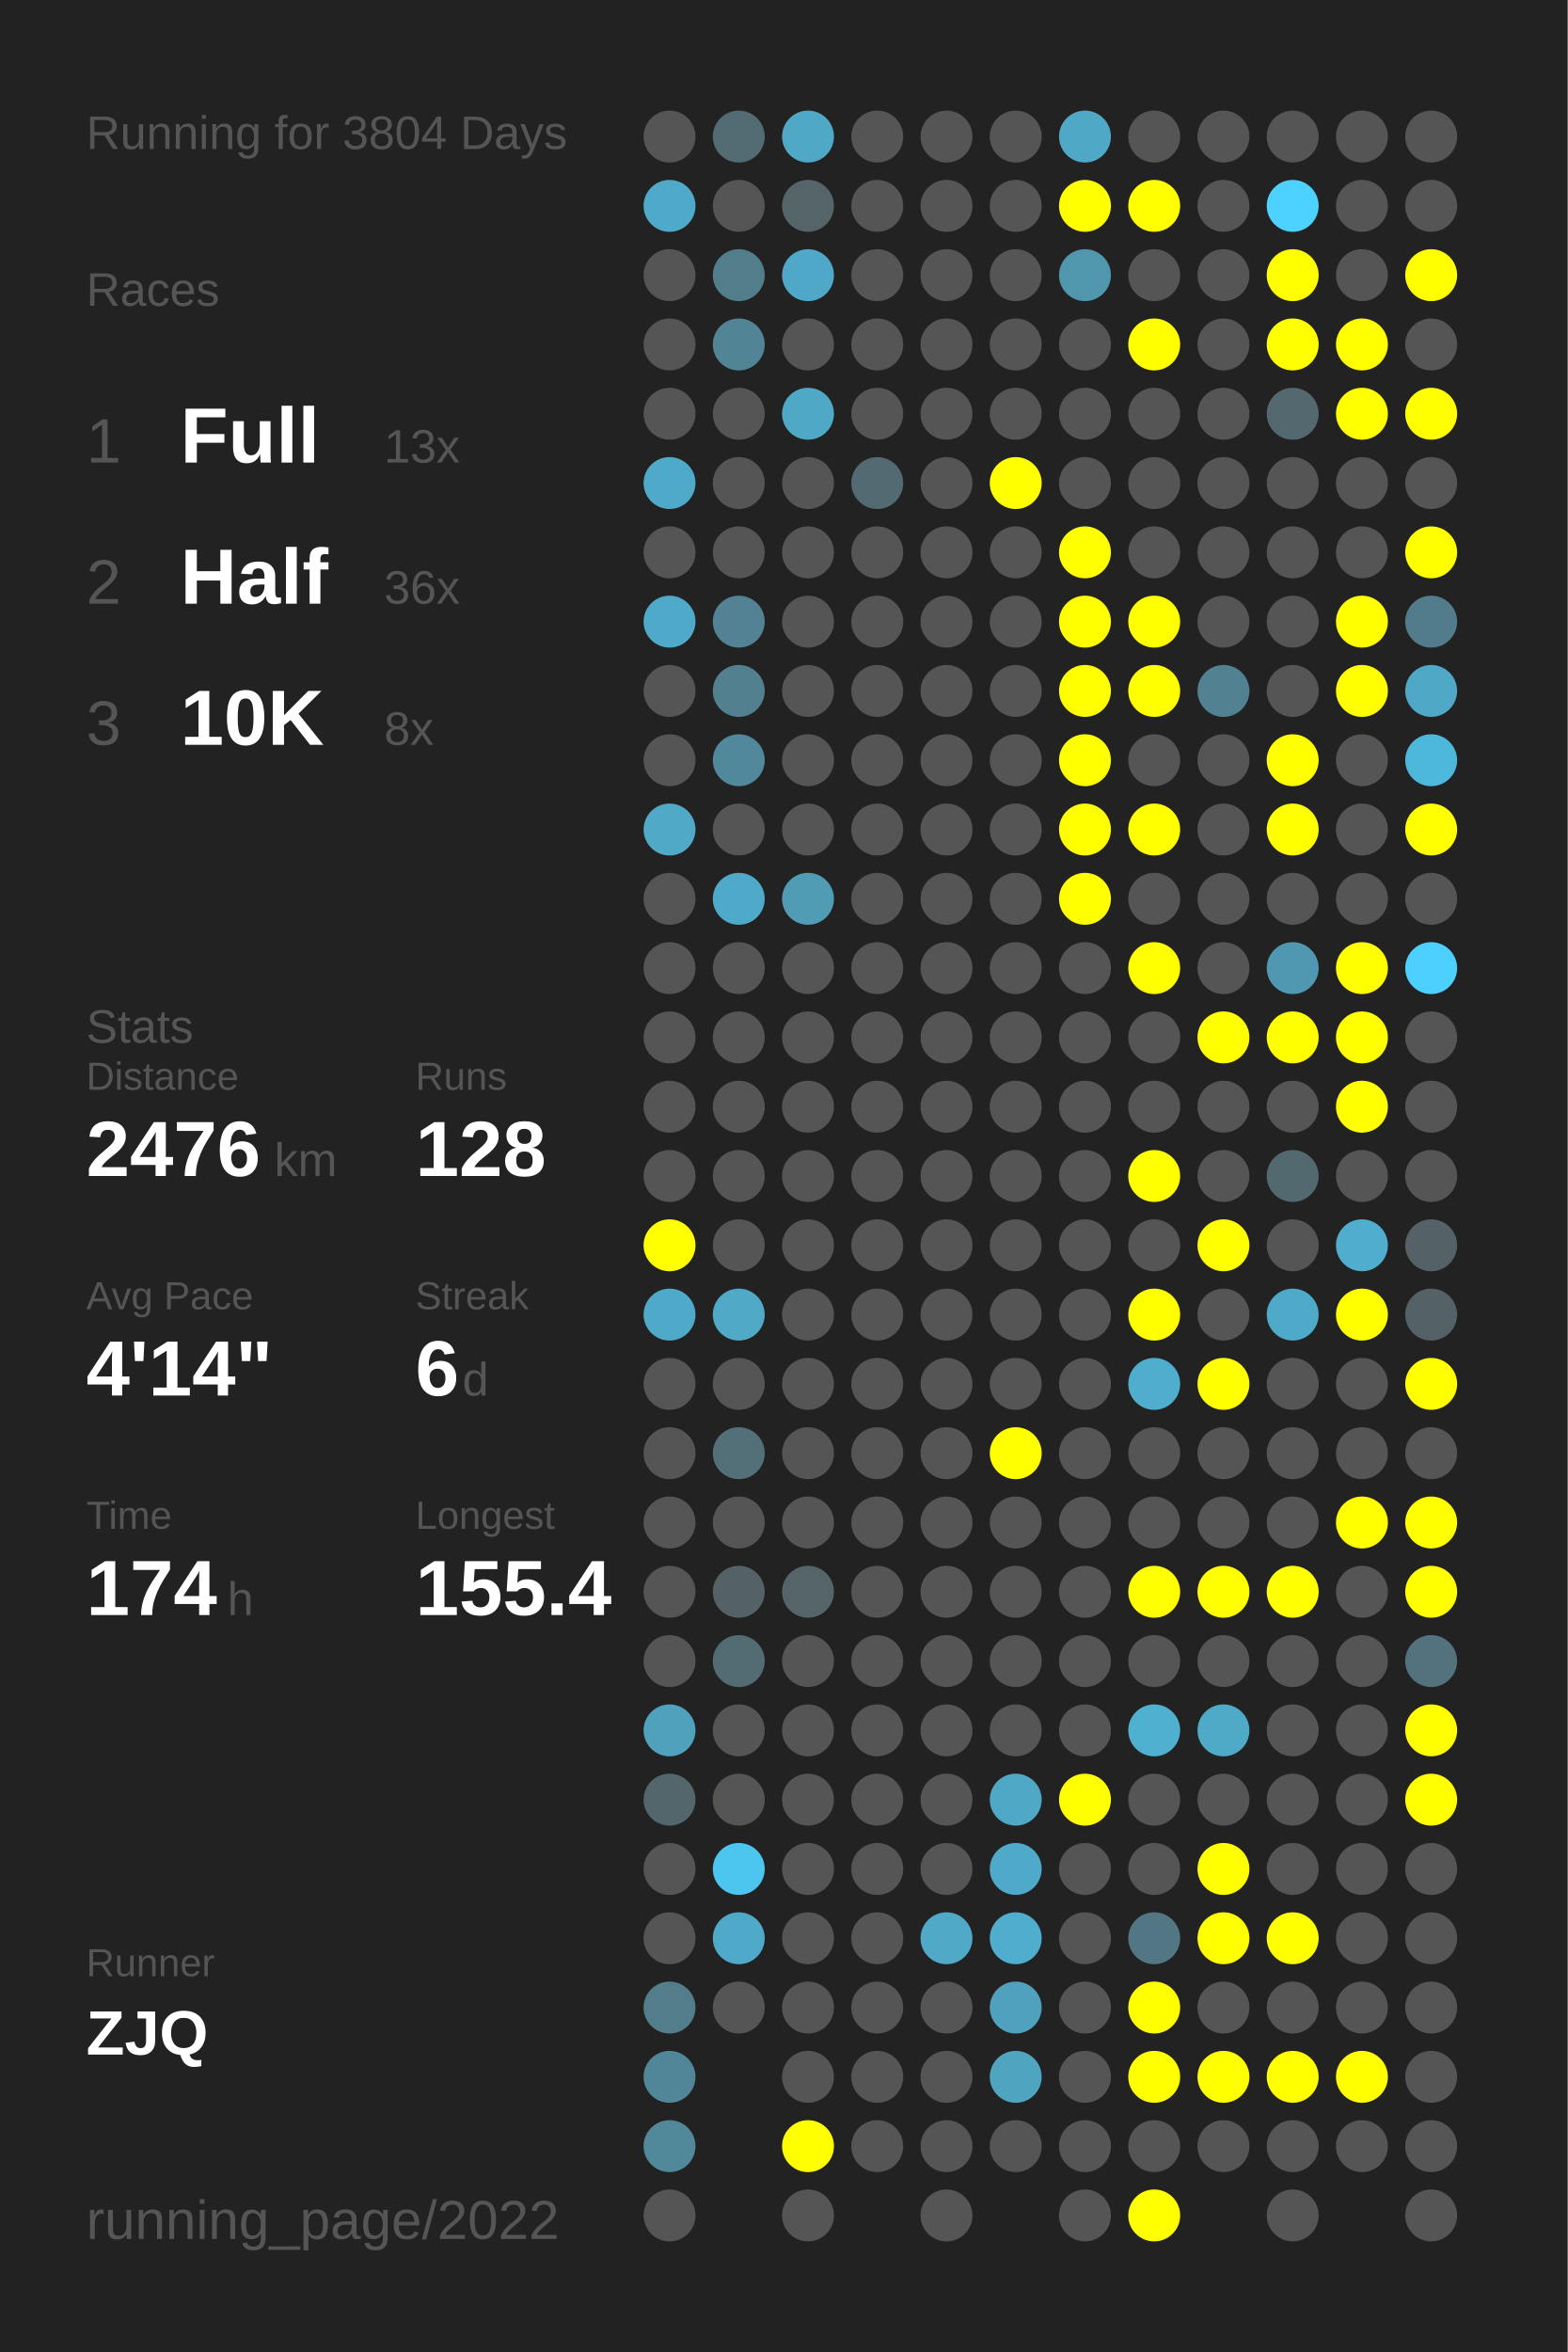
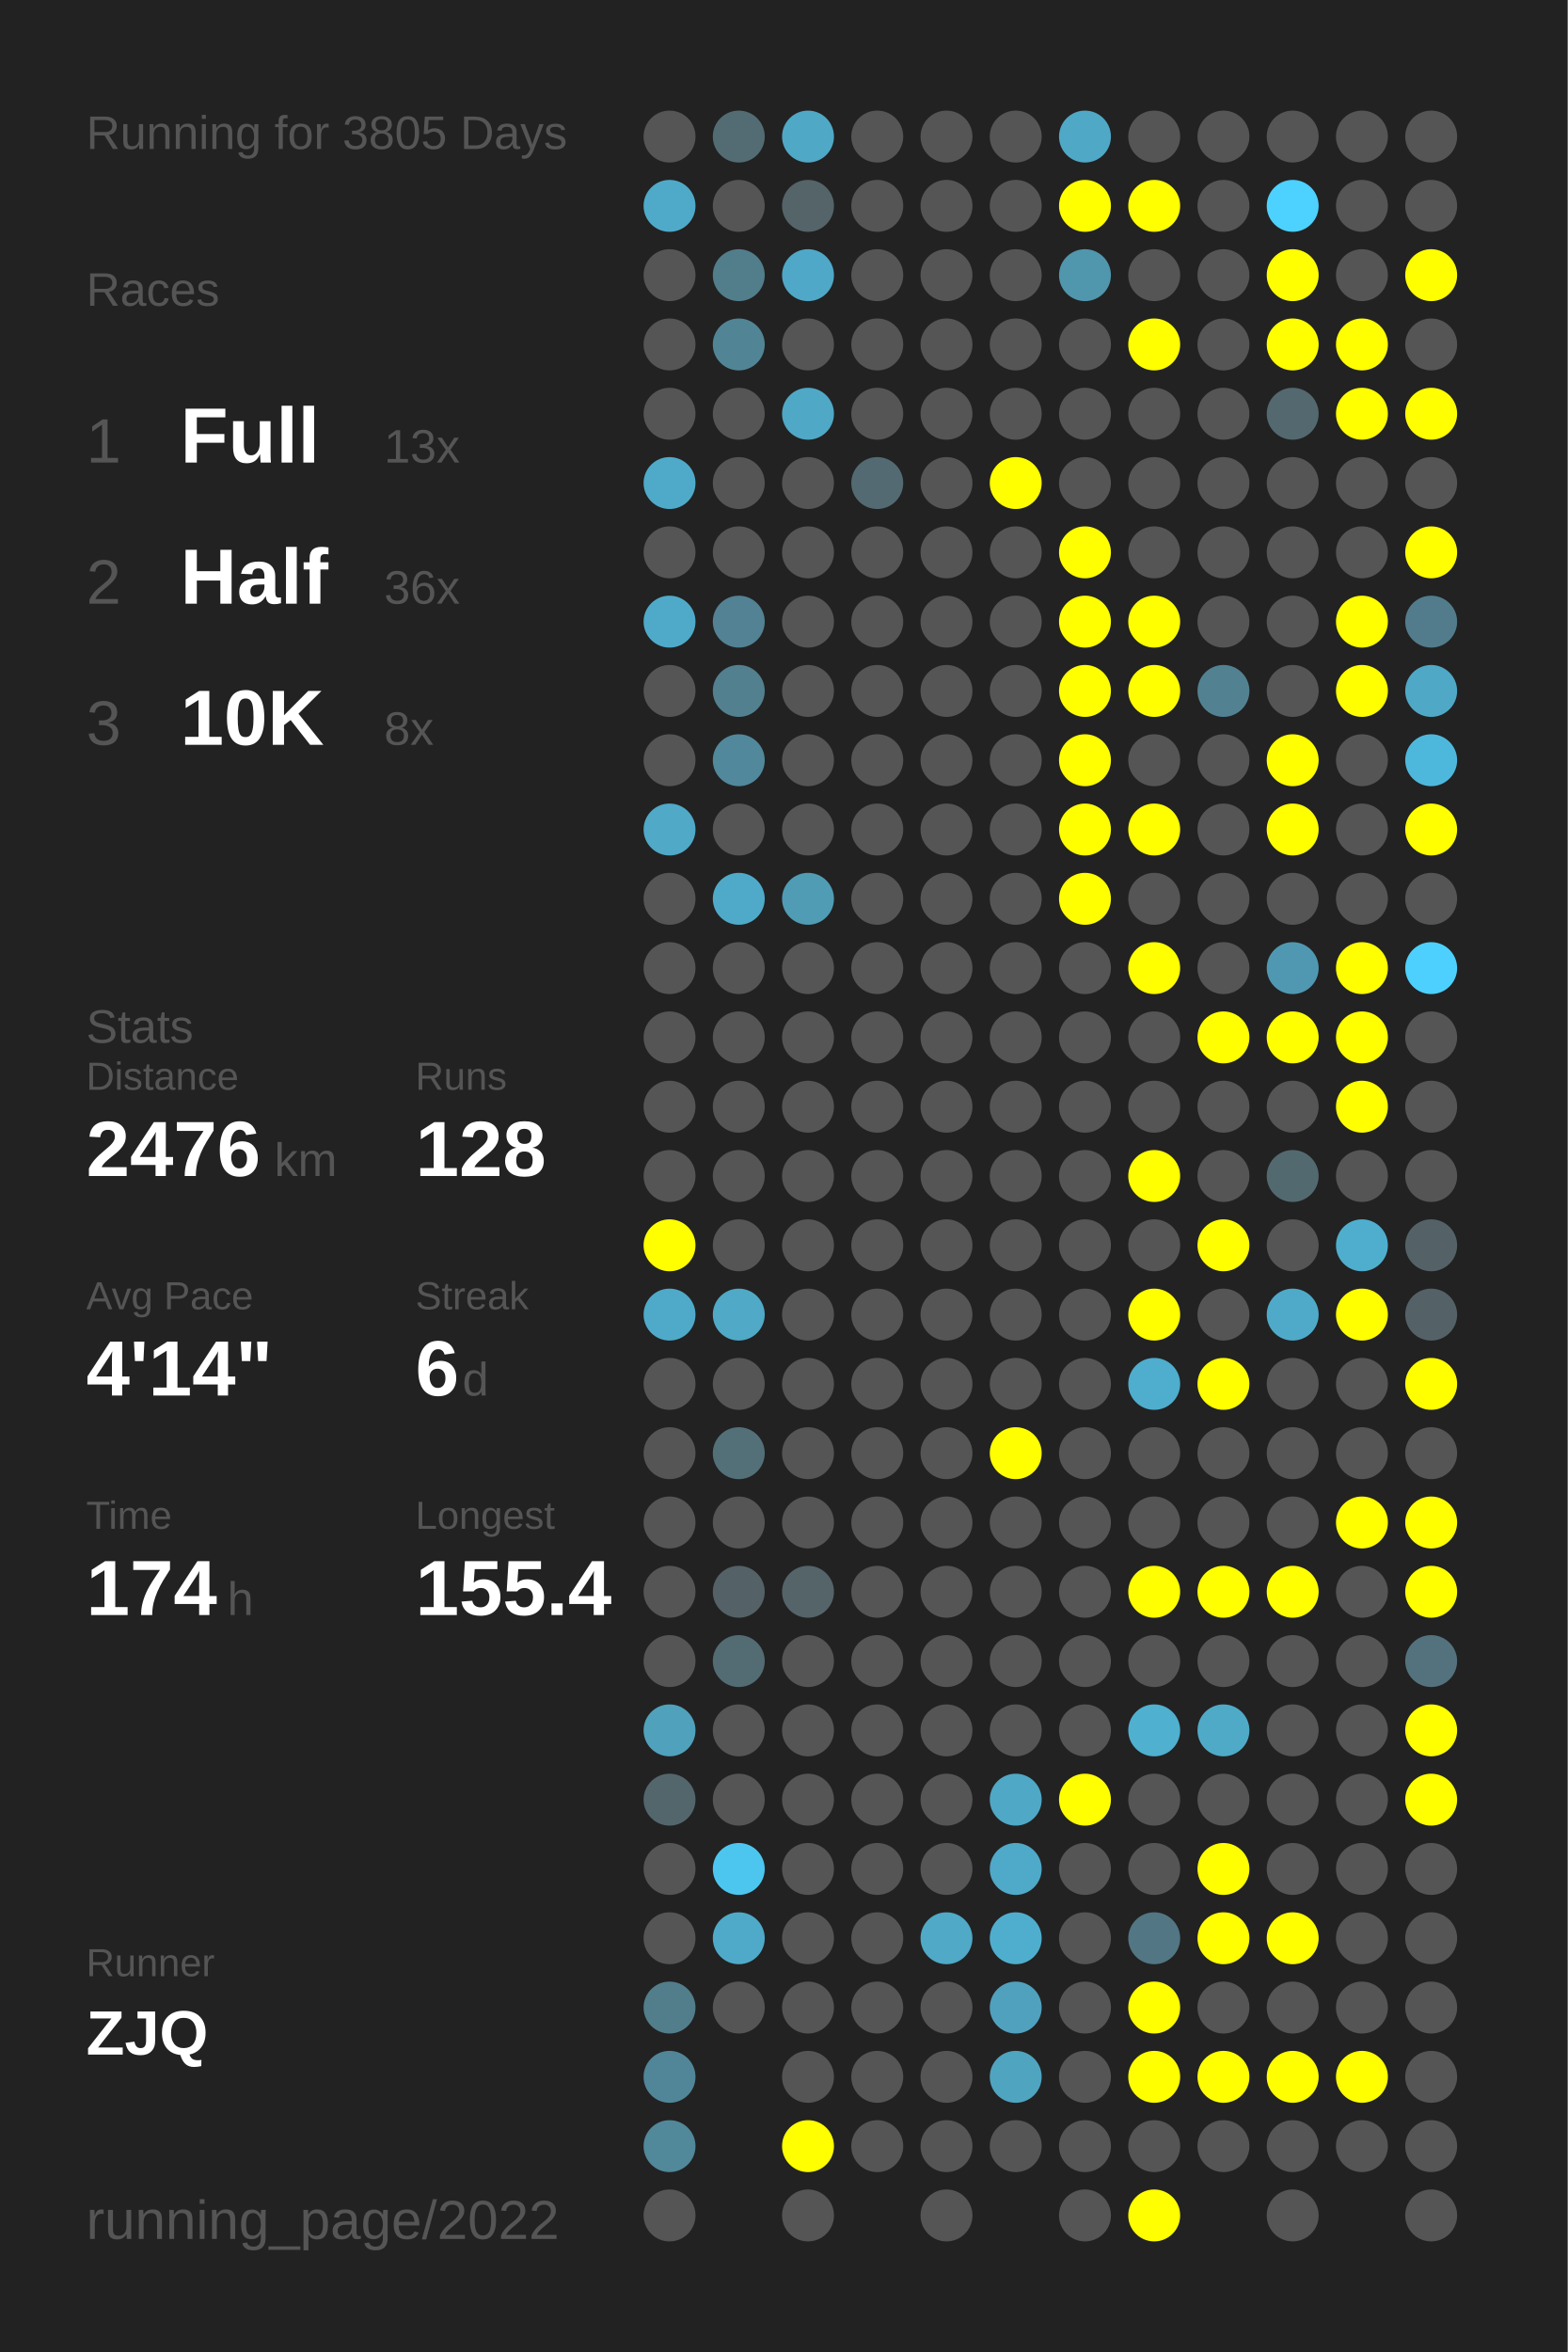
<svg xmlns="http://www.w3.org/2000/svg" baseProfile="full" height="300mm" version="1.1" viewBox="0,0,200,300" width="200mm">
  <defs />
  <rect fill="#222222" height="300" width="200" x="0" y="0" />
-   <text fill="#555555" style="font-size:6px; font-family:Arial;" x="11" y="19">Running for 3804 Days</text>
+   <text fill="#555555" style="font-size:6px; font-family:Arial;" x="11" y="19">Running for 3805 Days</text>
  <text fill="#555555" style="font-size:6px; font-family:Arial;" x="11" y="39">Races</text>
  <text fill="#555555" style="font-size:8px; font-family:Arial;" x="11" y="59">1</text>
  <text fill="#FFFFFF" style="font-size:10px; font-family:Arial; font-weight:bold;" x="23" y="59">Full</text>
  <text fill="#555555" style="font-size:6px; font-family:Arial;" x="49" y="59">13x</text>
  <text fill="#555555" style="font-size:8px; font-family:Arial;" x="11" y="77">2</text>
  <text fill="#FFFFFF" style="font-size:10px; font-family:Arial; font-weight:bold;" x="23" y="77">Half</text>
  <text fill="#555555" style="font-size:6px; font-family:Arial;" x="49" y="77">36x</text>
  <text fill="#555555" style="font-size:8px; font-family:Arial;" x="11" y="95">3</text>
  <text fill="#FFFFFF" style="font-size:10px; font-family:Arial; font-weight:bold;" x="23" y="95">10K</text>
  <text fill="#555555" style="font-size:6px; font-family:Arial;" x="49" y="95">8x</text>
  <text fill="#555555" style="font-size:6px; font-family:Arial;" x="11" y="133">Stats</text>
  <text fill="#555555" style="font-size:5px; font-family:Arial;" x="11" y="139">Distance</text>
  <text fill="#FFFFFF" style="font-size:10px; font-family:Arial; font-weight:bold;" x="11" y="150">2476</text>
  <text fill="#555555" style="font-size:6px; font-family:Arial;" x="35" y="150">km</text>
  <text fill="#555555" style="font-size:5px; font-family:Arial;" x="53" y="139">Runs</text>
  <text fill="#FFFFFF" style="font-size:10px; font-family:Arial; font-weight:bold;" x="53" y="150">128</text>
  <text fill="#555555" style="font-size:5px; font-family:Arial;" x="11" y="167">Avg Pace</text>
  <text fill="#FFFFFF" style="font-size:10px; font-family:Arial; font-weight:bold;" x="11" y="178">4'14"</text>
  <text fill="#555555" style="font-size:5px; font-family:Arial;" x="53" y="167">Streak</text>
  <text fill="#FFFFFF" style="font-size:10px; font-family:Arial; font-weight:bold;" x="53" y="178">6</text>
  <text fill="#555555" style="font-size:6px; font-family:Arial;" x="59" y="178">d</text>
  <text fill="#555555" style="font-size:5px; font-family:Arial;" x="11" y="195">Time</text>
  <text fill="#FFFFFF" style="font-size:10px; font-family:Arial; font-weight:bold;" x="11" y="206">174</text>
  <text fill="#555555" style="font-size:6px; font-family:Arial;" x="29" y="206">h</text>
  <text fill="#555555" style="font-size:5px; font-family:Arial;" x="53" y="195">Longest</text>
  <text fill="#FFFFFF" style="font-size:10px; font-family:Arial; font-weight:bold;" x="53" y="206">155.4</text>
  <text fill="#555555" style="font-size:5px; font-family:Arial;" x="11" y="252.065">Runner</text>
  <text fill="#FFFFFF" style="font-size:8px; font-family:Arial; font-weight:bold;" x="11" y="262.065">ZJQ</text>
  <text fill="#555555" style="font-size:7px; font-family:Arial;" x="11" y="285.581">running_page/2022</text>
  <circle cx="85.417" cy="17.419" fill="#555555" r="3.312" />
  <circle cx="85.417" cy="26.258" fill="#4faac9" r="3.312" />
  <circle cx="85.417" cy="35.097" fill="#555555" r="3.312" />
  <circle cx="85.417" cy="43.935" fill="#555555" r="3.312" />
  <circle cx="85.417" cy="52.774" fill="#555555" r="3.312" />
  <circle cx="85.417" cy="61.613" fill="#4faac9" r="3.312" />
  <circle cx="85.417" cy="70.452" fill="#555555" r="3.312" />
  <circle cx="85.417" cy="79.29" fill="#4faac9" r="3.312" />
  <circle cx="85.417" cy="88.129" fill="#555555" r="3.312" />
  <circle cx="85.417" cy="96.968" fill="#555555" r="3.312" />
  <circle cx="85.417" cy="105.806" fill="#4fa9c7" r="3.312" />
  <circle cx="85.417" cy="114.645" fill="#555555" r="3.312" />
  <circle cx="85.417" cy="123.484" fill="#555555" r="3.312" />
  <circle cx="85.417" cy="132.323" fill="#555555" r="3.312" />
  <circle cx="85.417" cy="141.161" fill="#555555" r="3.312" />
  <circle cx="85.417" cy="150" fill="#555555" r="3.312" />
  <circle cx="85.417" cy="158.839" fill="#FFFF00" r="3.312" />
  <circle cx="85.417" cy="167.677" fill="#4faac9" r="3.312" />
  <circle cx="85.417" cy="176.516" fill="#555555" r="3.312" />
  <circle cx="85.417" cy="185.355" fill="#555555" r="3.312" />
  <circle cx="85.417" cy="194.194" fill="#555555" r="3.312" />
  <circle cx="85.417" cy="203.032" fill="#555555" r="3.312" />
  <circle cx="85.417" cy="211.871" fill="#555555" r="3.312" />
  <circle cx="85.417" cy="220.71" fill="#50a1bc" r="3.312" />
  <circle cx="85.417" cy="229.548" fill="#53666c" r="3.312" />
  <circle cx="85.417" cy="238.387" fill="#555555" r="3.312" />
  <circle cx="85.417" cy="247.226" fill="#555555" r="3.312" />
  <circle cx="85.417" cy="256.065" fill="#527d8b" r="3.312" />
  <circle cx="85.417" cy="264.903" fill="#518698" r="3.312" />
  <circle cx="85.417" cy="273.742" fill="#51889a" r="3.312" />
  <circle cx="85.417" cy="282.581" fill="#555555" r="3.312" />
  <circle cx="94.25" cy="17.419" fill="#536c74" r="3.312" />
  <circle cx="94.25" cy="26.258" fill="#555555" r="3.312" />
  <circle cx="94.25" cy="35.097" fill="#527d8b" r="3.312" />
  <circle cx="94.25" cy="43.935" fill="#518596" r="3.312" />
  <circle cx="94.25" cy="52.774" fill="#555555" r="3.312" />
  <circle cx="94.25" cy="61.613" fill="#555555" r="3.312" />
  <circle cx="94.25" cy="70.452" fill="#555555" r="3.312" />
  <circle cx="94.25" cy="79.29" fill="#528293" r="3.312" />
  <circle cx="94.25" cy="88.129" fill="#52808f" r="3.312" />
  <circle cx="94.25" cy="96.968" fill="#51889b" r="3.312" />
  <circle cx="94.25" cy="105.806" fill="#555555" r="3.312" />
  <circle cx="94.25" cy="114.645" fill="#4faac9" r="3.312" />
  <circle cx="94.25" cy="123.484" fill="#555555" r="3.312" />
  <circle cx="94.25" cy="132.323" fill="#555555" r="3.312" />
  <circle cx="94.25" cy="141.161" fill="#555555" r="3.312" />
  <circle cx="94.25" cy="150" fill="#555555" r="3.312" />
  <circle cx="94.25" cy="158.839" fill="#555555" r="3.312" />
  <circle cx="94.25" cy="167.677" fill="#4fa9c7" r="3.312" />
  <circle cx="94.25" cy="176.516" fill="#555555" r="3.312" />
  <circle cx="94.25" cy="185.355" fill="#537079" r="3.312" />
  <circle cx="94.25" cy="194.194" fill="#555555" r="3.312" />
  <circle cx="94.25" cy="203.032" fill="#546166" r="3.312" />
  <circle cx="94.25" cy="211.871" fill="#536b73" r="3.312" />
  <circle cx="94.25" cy="220.71" fill="#555555" r="3.312" />
  <circle cx="94.25" cy="229.548" fill="#555555" r="3.312" />
  <circle cx="94.25" cy="238.387" fill="#4dc6ef" r="3.312" />
  <circle cx="94.25" cy="247.226" fill="#4faac9" r="3.312" />
  <circle cx="94.25" cy="256.065" fill="#555555" r="3.312" />
  <circle cx="103.083" cy="17.419" fill="#4fa8c6" r="3.312" />
  <circle cx="103.083" cy="26.258" fill="#546469" r="3.312" />
  <circle cx="103.083" cy="35.097" fill="#4fa8c7" r="3.312" />
  <circle cx="103.083" cy="43.935" fill="#555555" r="3.312" />
  <circle cx="103.083" cy="52.774" fill="#4fa8c6" r="3.312" />
  <circle cx="103.083" cy="61.613" fill="#555555" r="3.312" />
  <circle cx="103.083" cy="70.452" fill="#555555" r="3.312" />
  <circle cx="103.083" cy="79.29" fill="#555555" r="3.312" />
  <circle cx="103.083" cy="88.129" fill="#555555" r="3.312" />
  <circle cx="103.083" cy="96.968" fill="#555555" r="3.312" />
  <circle cx="103.083" cy="105.806" fill="#555555" r="3.312" />
  <circle cx="103.083" cy="114.645" fill="#509cb5" r="3.312" />
  <circle cx="103.083" cy="123.484" fill="#555555" r="3.312" />
  <circle cx="103.083" cy="132.323" fill="#555555" r="3.312" />
  <circle cx="103.083" cy="141.161" fill="#555555" r="3.312" />
  <circle cx="103.083" cy="150" fill="#555555" r="3.312" />
  <circle cx="103.083" cy="158.839" fill="#555555" r="3.312" />
  <circle cx="103.083" cy="167.677" fill="#555555" r="3.312" />
  <circle cx="103.083" cy="176.516" fill="#555555" r="3.312" />
  <circle cx="103.083" cy="185.355" fill="#555555" r="3.312" />
  <circle cx="103.083" cy="194.194" fill="#555555" r="3.312" />
  <circle cx="103.083" cy="203.032" fill="#546469" r="3.312" />
  <circle cx="103.083" cy="211.871" fill="#555555" r="3.312" />
  <circle cx="103.083" cy="220.71" fill="#555555" r="3.312" />
  <circle cx="103.083" cy="229.548" fill="#555555" r="3.312" />
  <circle cx="103.083" cy="238.387" fill="#555555" r="3.312" />
  <circle cx="103.083" cy="247.226" fill="#555555" r="3.312" />
  <circle cx="103.083" cy="256.065" fill="#555555" r="3.312" />
  <circle cx="103.083" cy="264.903" fill="#555555" r="3.312" />
  <circle cx="103.083" cy="273.742" fill="#FFFF00" r="3.312" />
  <circle cx="103.083" cy="282.581" fill="#555555" r="3.312" />
  <circle cx="111.917" cy="17.419" fill="#555555" r="3.312" />
  <circle cx="111.917" cy="26.258" fill="#555555" r="3.312" />
  <circle cx="111.917" cy="35.097" fill="#555555" r="3.312" />
  <circle cx="111.917" cy="43.935" fill="#555555" r="3.312" />
  <circle cx="111.917" cy="52.774" fill="#555555" r="3.312" />
  <circle cx="111.917" cy="61.613" fill="#536a72" r="3.312" />
  <circle cx="111.917" cy="70.452" fill="#555555" r="3.312" />
  <circle cx="111.917" cy="79.29" fill="#555555" r="3.312" />
  <circle cx="111.917" cy="88.129" fill="#555555" r="3.312" />
  <circle cx="111.917" cy="96.968" fill="#555555" r="3.312" />
  <circle cx="111.917" cy="105.806" fill="#555555" r="3.312" />
  <circle cx="111.917" cy="114.645" fill="#555555" r="3.312" />
  <circle cx="111.917" cy="123.484" fill="#555555" r="3.312" />
  <circle cx="111.917" cy="132.323" fill="#555555" r="3.312" />
  <circle cx="111.917" cy="141.161" fill="#555555" r="3.312" />
  <circle cx="111.917" cy="150" fill="#555555" r="3.312" />
  <circle cx="111.917" cy="158.839" fill="#555555" r="3.312" />
  <circle cx="111.917" cy="167.677" fill="#555555" r="3.312" />
  <circle cx="111.917" cy="176.516" fill="#555555" r="3.312" />
  <circle cx="111.917" cy="185.355" fill="#555555" r="3.312" />
  <circle cx="111.917" cy="194.194" fill="#555555" r="3.312" />
  <circle cx="111.917" cy="203.032" fill="#555555" r="3.312" />
  <circle cx="111.917" cy="211.871" fill="#555555" r="3.312" />
  <circle cx="111.917" cy="220.71" fill="#555555" r="3.312" />
  <circle cx="111.917" cy="229.548" fill="#555555" r="3.312" />
  <circle cx="111.917" cy="238.387" fill="#555555" r="3.312" />
  <circle cx="111.917" cy="247.226" fill="#555555" r="3.312" />
  <circle cx="111.917" cy="256.065" fill="#555555" r="3.312" />
  <circle cx="111.917" cy="264.903" fill="#555555" r="3.312" />
  <circle cx="111.917" cy="273.742" fill="#555555" r="3.312" />
  <circle cx="120.75" cy="17.419" fill="#555555" r="3.312" />
  <circle cx="120.75" cy="26.258" fill="#555555" r="3.312" />
  <circle cx="120.75" cy="35.097" fill="#555555" r="3.312" />
  <circle cx="120.75" cy="43.935" fill="#555555" r="3.312" />
  <circle cx="120.75" cy="52.774" fill="#555555" r="3.312" />
  <circle cx="120.75" cy="61.613" fill="#555555" r="3.312" />
  <circle cx="120.75" cy="70.452" fill="#555555" r="3.312" />
  <circle cx="120.75" cy="79.29" fill="#555555" r="3.312" />
  <circle cx="120.75" cy="88.129" fill="#555555" r="3.312" />
  <circle cx="120.75" cy="96.968" fill="#555555" r="3.312" />
  <circle cx="120.75" cy="105.806" fill="#555555" r="3.312" />
  <circle cx="120.75" cy="114.645" fill="#555555" r="3.312" />
  <circle cx="120.75" cy="123.484" fill="#555555" r="3.312" />
  <circle cx="120.75" cy="132.323" fill="#555555" r="3.312" />
  <circle cx="120.75" cy="141.161" fill="#555555" r="3.312" />
  <circle cx="120.75" cy="150" fill="#555555" r="3.312" />
  <circle cx="120.75" cy="158.839" fill="#555555" r="3.312" />
  <circle cx="120.75" cy="167.677" fill="#555555" r="3.312" />
  <circle cx="120.75" cy="176.516" fill="#555555" r="3.312" />
  <circle cx="120.75" cy="185.355" fill="#555555" r="3.312" />
  <circle cx="120.75" cy="194.194" fill="#555555" r="3.312" />
  <circle cx="120.75" cy="203.032" fill="#555555" r="3.312" />
  <circle cx="120.75" cy="211.871" fill="#555555" r="3.312" />
  <circle cx="120.75" cy="220.71" fill="#555555" r="3.312" />
  <circle cx="120.75" cy="229.548" fill="#555555" r="3.312" />
  <circle cx="120.75" cy="238.387" fill="#555555" r="3.312" />
  <circle cx="120.75" cy="247.226" fill="#4fa9c7" r="3.312" />
  <circle cx="120.75" cy="256.065" fill="#555555" r="3.312" />
  <circle cx="120.75" cy="264.903" fill="#555555" r="3.312" />
  <circle cx="120.75" cy="273.742" fill="#555555" r="3.312" />
  <circle cx="120.75" cy="282.581" fill="#555555" r="3.312" />
  <circle cx="129.583" cy="17.419" fill="#555555" r="3.312" />
  <circle cx="129.583" cy="26.258" fill="#555555" r="3.312" />
  <circle cx="129.583" cy="35.097" fill="#555555" r="3.312" />
  <circle cx="129.583" cy="43.935" fill="#555555" r="3.312" />
  <circle cx="129.583" cy="52.774" fill="#555555" r="3.312" />
  <circle cx="129.583" cy="61.613" fill="#FFFF00" r="3.312" />
  <circle cx="129.583" cy="70.452" fill="#555555" r="3.312" />
  <circle cx="129.583" cy="79.29" fill="#555555" r="3.312" />
  <circle cx="129.583" cy="88.129" fill="#555555" r="3.312" />
  <circle cx="129.583" cy="96.968" fill="#555555" r="3.312" />
  <circle cx="129.583" cy="105.806" fill="#555555" r="3.312" />
  <circle cx="129.583" cy="114.645" fill="#555555" r="3.312" />
  <circle cx="129.583" cy="123.484" fill="#555555" r="3.312" />
  <circle cx="129.583" cy="132.323" fill="#555555" r="3.312" />
  <circle cx="129.583" cy="141.161" fill="#555555" r="3.312" />
  <circle cx="129.583" cy="150" fill="#555555" r="3.312" />
  <circle cx="129.583" cy="158.839" fill="#555555" r="3.312" />
  <circle cx="129.583" cy="167.677" fill="#555555" r="3.312" />
  <circle cx="129.583" cy="176.516" fill="#555555" r="3.312" />
  <circle cx="129.583" cy="185.355" fill="#FFFF00" r="3.312" />
  <circle cx="129.583" cy="194.194" fill="#555555" r="3.312" />
  <circle cx="129.583" cy="203.032" fill="#555555" r="3.312" />
  <circle cx="129.583" cy="211.871" fill="#555555" r="3.312" />
  <circle cx="129.583" cy="220.71" fill="#555555" r="3.312" />
  <circle cx="129.583" cy="229.548" fill="#4fa8c6" r="3.312" />
  <circle cx="129.583" cy="238.387" fill="#4fa9c8" r="3.312" />
  <circle cx="129.583" cy="247.226" fill="#4faece" r="3.312" />
  <circle cx="129.583" cy="256.065" fill="#50a1bd" r="3.312" />
  <circle cx="129.583" cy="264.903" fill="#4fa4c0" r="3.312" />
  <circle cx="129.583" cy="273.742" fill="#555555" r="3.312" />
  <circle cx="138.417" cy="17.419" fill="#4fa8c6" r="3.312" />
  <circle cx="138.417" cy="26.258" fill="#FFFF00" r="3.312" />
  <circle cx="138.417" cy="35.097" fill="#5096ad" r="3.312" />
  <circle cx="138.417" cy="43.935" fill="#555555" r="3.312" />
  <circle cx="138.417" cy="52.774" fill="#555555" r="3.312" />
  <circle cx="138.417" cy="61.613" fill="#555555" r="3.312" />
  <circle cx="138.417" cy="70.452" fill="#FFFF00" r="3.312" />
  <circle cx="138.417" cy="79.29" fill="#FFFF00" r="3.312" />
  <circle cx="138.417" cy="88.129" fill="#FFFF00" r="3.312" />
  <circle cx="138.417" cy="96.968" fill="#FFFF00" r="3.312" />
  <circle cx="138.417" cy="105.806" fill="#FFFF00" r="3.312" />
  <circle cx="138.417" cy="114.645" fill="#FFFF00" r="3.312" />
  <circle cx="138.417" cy="123.484" fill="#555555" r="3.312" />
  <circle cx="138.417" cy="132.323" fill="#555555" r="3.312" />
  <circle cx="138.417" cy="141.161" fill="#555555" r="3.312" />
  <circle cx="138.417" cy="150" fill="#555555" r="3.312" />
  <circle cx="138.417" cy="158.839" fill="#555555" r="3.312" />
  <circle cx="138.417" cy="167.677" fill="#555555" r="3.312" />
  <circle cx="138.417" cy="176.516" fill="#555555" r="3.312" />
  <circle cx="138.417" cy="185.355" fill="#555555" r="3.312" />
  <circle cx="138.417" cy="194.194" fill="#555555" r="3.312" />
  <circle cx="138.417" cy="203.032" fill="#555555" r="3.312" />
  <circle cx="138.417" cy="211.871" fill="#555555" r="3.312" />
  <circle cx="138.417" cy="220.71" fill="#555555" r="3.312" />
  <circle cx="138.417" cy="229.548" fill="#FFFF00" r="3.312" />
  <circle cx="138.417" cy="238.387" fill="#555555" r="3.312" />
  <circle cx="138.417" cy="247.226" fill="#555555" r="3.312" />
  <circle cx="138.417" cy="256.065" fill="#555555" r="3.312" />
  <circle cx="138.417" cy="264.903" fill="#555555" r="3.312" />
  <circle cx="138.417" cy="273.742" fill="#555555" r="3.312" />
  <circle cx="138.417" cy="282.581" fill="#555555" r="3.312" />
  <circle cx="147.25" cy="17.419" fill="#555555" r="3.312" />
  <circle cx="147.25" cy="26.258" fill="#FFFF00" r="3.312" />
  <circle cx="147.25" cy="35.097" fill="#555555" r="3.312" />
  <circle cx="147.25" cy="43.935" fill="#FFFF00" r="3.312" />
  <circle cx="147.25" cy="52.774" fill="#555555" r="3.312" />
  <circle cx="147.25" cy="61.613" fill="#555555" r="3.312" />
  <circle cx="147.25" cy="70.452" fill="#555555" r="3.312" />
  <circle cx="147.25" cy="79.29" fill="#FFFF00" r="3.312" />
  <circle cx="147.25" cy="88.129" fill="#FFFF00" r="3.312" />
  <circle cx="147.25" cy="96.968" fill="#555555" r="3.312" />
  <circle cx="147.25" cy="105.806" fill="#FFFF00" r="3.312" />
  <circle cx="147.25" cy="114.645" fill="#555555" r="3.312" />
  <circle cx="147.25" cy="123.484" fill="#FFFF00" r="3.312" />
  <circle cx="147.25" cy="132.323" fill="#555555" r="3.312" />
  <circle cx="147.25" cy="141.161" fill="#555555" r="3.312" />
  <circle cx="147.25" cy="150" fill="#FFFF00" r="3.312" />
  <circle cx="147.25" cy="158.839" fill="#555555" r="3.312" />
  <circle cx="147.25" cy="167.677" fill="#FFFF00" r="3.312" />
  <circle cx="147.25" cy="176.516" fill="#4fadcd" r="3.312" />
  <circle cx="147.25" cy="185.355" fill="#555555" r="3.312" />
  <circle cx="147.25" cy="194.194" fill="#555555" r="3.312" />
  <circle cx="147.25" cy="203.032" fill="#FFFF00" r="3.312" />
  <circle cx="147.25" cy="211.871" fill="#555555" r="3.312" />
  <circle cx="147.25" cy="220.71" fill="#4fb0d0" r="3.312" />
  <circle cx="147.25" cy="229.548" fill="#555555" r="3.312" />
  <circle cx="147.25" cy="238.387" fill="#555555" r="3.312" />
  <circle cx="147.25" cy="247.226" fill="#527683" r="3.312" />
  <circle cx="147.25" cy="256.065" fill="#FFFF00" r="3.312" />
  <circle cx="147.25" cy="264.903" fill="#FFFF00" r="3.312" />
  <circle cx="147.25" cy="273.742" fill="#555555" r="3.312" />
  <circle cx="147.25" cy="282.581" fill="#FFFF00" r="3.312" />
  <circle cx="156.083" cy="17.419" fill="#555555" r="3.312" />
  <circle cx="156.083" cy="26.258" fill="#555555" r="3.312" />
  <circle cx="156.083" cy="35.097" fill="#555555" r="3.312" />
  <circle cx="156.083" cy="43.935" fill="#555555" r="3.312" />
  <circle cx="156.083" cy="52.774" fill="#555555" r="3.312" />
  <circle cx="156.083" cy="61.613" fill="#555555" r="3.312" />
  <circle cx="156.083" cy="70.452" fill="#555555" r="3.312" />
  <circle cx="156.083" cy="79.29" fill="#555555" r="3.312" />
  <circle cx="156.083" cy="88.129" fill="#528292" r="3.312" />
  <circle cx="156.083" cy="96.968" fill="#555555" r="3.312" />
  <circle cx="156.083" cy="105.806" fill="#555555" r="3.312" />
  <circle cx="156.083" cy="114.645" fill="#555555" r="3.312" />
  <circle cx="156.083" cy="123.484" fill="#555555" r="3.312" />
  <circle cx="156.083" cy="132.323" fill="#FFFF00" r="3.312" />
  <circle cx="156.083" cy="141.161" fill="#555555" r="3.312" />
  <circle cx="156.083" cy="150" fill="#555555" r="3.312" />
  <circle cx="156.083" cy="158.839" fill="#FFFF00" r="3.312" />
  <circle cx="156.083" cy="167.677" fill="#555555" r="3.312" />
  <circle cx="156.083" cy="176.516" fill="#FFFF00" r="3.312" />
  <circle cx="156.083" cy="185.355" fill="#555555" r="3.312" />
  <circle cx="156.083" cy="194.194" fill="#555555" r="3.312" />
  <circle cx="156.083" cy="203.032" fill="#FFFF00" r="3.312" />
  <circle cx="156.083" cy="211.871" fill="#555555" r="3.312" />
  <circle cx="156.083" cy="220.71" fill="#4faac8" r="3.312" />
  <circle cx="156.083" cy="229.548" fill="#555555" r="3.312" />
  <circle cx="156.083" cy="238.387" fill="#FFFF00" r="3.312" />
  <circle cx="156.083" cy="247.226" fill="#FFFF00" r="3.312" />
  <circle cx="156.083" cy="256.065" fill="#555555" r="3.312" />
  <circle cx="156.083" cy="264.903" fill="#FFFF00" r="3.312" />
  <circle cx="156.083" cy="273.742" fill="#555555" r="3.312" />
  <circle cx="164.917" cy="17.419" fill="#555555" r="3.312" />
  <circle cx="164.917" cy="26.258" fill="#4dd1fe" r="3.312" />
  <circle cx="164.917" cy="35.097" fill="#FFFF00" r="3.312" />
  <circle cx="164.917" cy="43.935" fill="#FFFF00" r="3.312" />
  <circle cx="164.917" cy="52.774" fill="#53686f" r="3.312" />
  <circle cx="164.917" cy="61.613" fill="#555555" r="3.312" />
  <circle cx="164.917" cy="70.452" fill="#555555" r="3.312" />
  <circle cx="164.917" cy="79.29" fill="#555555" r="3.312" />
  <circle cx="164.917" cy="88.129" fill="#555555" r="3.312" />
  <circle cx="164.917" cy="96.968" fill="#FFFF00" r="3.312" />
  <circle cx="164.917" cy="105.806" fill="#FFFF00" r="3.312" />
  <circle cx="164.917" cy="114.645" fill="#555555" r="3.312" />
  <circle cx="164.917" cy="123.484" fill="#5098b1" r="3.312" />
  <circle cx="164.917" cy="132.323" fill="#FFFF00" r="3.312" />
  <circle cx="164.917" cy="141.161" fill="#555555" r="3.312" />
  <circle cx="164.917" cy="150" fill="#536970" r="3.312" />
  <circle cx="164.917" cy="158.839" fill="#555555" r="3.312" />
  <circle cx="164.917" cy="167.677" fill="#4faac9" r="3.312" />
  <circle cx="164.917" cy="176.516" fill="#555555" r="3.312" />
  <circle cx="164.917" cy="185.355" fill="#555555" r="3.312" />
  <circle cx="164.917" cy="194.194" fill="#555555" r="3.312" />
  <circle cx="164.917" cy="203.032" fill="#FFFF00" r="3.312" />
  <circle cx="164.917" cy="211.871" fill="#555555" r="3.312" />
  <circle cx="164.917" cy="220.71" fill="#555555" r="3.312" />
  <circle cx="164.917" cy="229.548" fill="#555555" r="3.312" />
  <circle cx="164.917" cy="238.387" fill="#555555" r="3.312" />
  <circle cx="164.917" cy="247.226" fill="#FFFF00" r="3.312" />
  <circle cx="164.917" cy="256.065" fill="#555555" r="3.312" />
  <circle cx="164.917" cy="264.903" fill="#FFFF00" r="3.312" />
  <circle cx="164.917" cy="273.742" fill="#555555" r="3.312" />
  <circle cx="164.917" cy="282.581" fill="#555555" r="3.312" />
  <circle cx="173.75" cy="17.419" fill="#555555" r="3.312" />
  <circle cx="173.75" cy="26.258" fill="#555555" r="3.312" />
  <circle cx="173.75" cy="35.097" fill="#555555" r="3.312" />
  <circle cx="173.75" cy="43.935" fill="#FFFF00" r="3.312" />
  <circle cx="173.75" cy="52.774" fill="#FFFF00" r="3.312" />
  <circle cx="173.75" cy="61.613" fill="#555555" r="3.312" />
  <circle cx="173.75" cy="70.452" fill="#555555" r="3.312" />
  <circle cx="173.75" cy="79.29" fill="#FFFF00" r="3.312" />
  <circle cx="173.75" cy="88.129" fill="#FFFF00" r="3.312" />
  <circle cx="173.75" cy="96.968" fill="#555555" r="3.312" />
  <circle cx="173.75" cy="105.806" fill="#555555" r="3.312" />
  <circle cx="173.75" cy="114.645" fill="#555555" r="3.312" />
  <circle cx="173.75" cy="123.484" fill="#FFFF00" r="3.312" />
  <circle cx="173.75" cy="132.323" fill="#FFFF00" r="3.312" />
  <circle cx="173.75" cy="141.161" fill="#FFFF00" r="3.312" />
  <circle cx="173.75" cy="150" fill="#555555" r="3.312" />
  <circle cx="173.75" cy="158.839" fill="#4faece" r="3.312" />
  <circle cx="173.75" cy="167.677" fill="#FFFF00" r="3.312" />
  <circle cx="173.75" cy="176.516" fill="#555555" r="3.312" />
  <circle cx="173.75" cy="185.355" fill="#555555" r="3.312" />
  <circle cx="173.75" cy="194.194" fill="#FFFF00" r="3.312" />
  <circle cx="173.75" cy="203.032" fill="#555555" r="3.312" />
  <circle cx="173.75" cy="211.871" fill="#555555" r="3.312" />
  <circle cx="173.75" cy="220.71" fill="#555555" r="3.312" />
  <circle cx="173.75" cy="229.548" fill="#555555" r="3.312" />
  <circle cx="173.75" cy="238.387" fill="#555555" r="3.312" />
  <circle cx="173.75" cy="247.226" fill="#555555" r="3.312" />
  <circle cx="173.75" cy="256.065" fill="#555555" r="3.312" />
  <circle cx="173.75" cy="264.903" fill="#FFFF00" r="3.312" />
  <circle cx="173.75" cy="273.742" fill="#555555" r="3.312" />
  <circle cx="182.583" cy="17.419" fill="#555555" r="3.312" />
  <circle cx="182.583" cy="26.258" fill="#555555" r="3.312" />
  <circle cx="182.583" cy="35.097" fill="#FFFF00" r="3.312" />
  <circle cx="182.583" cy="43.935" fill="#555555" r="3.312" />
  <circle cx="182.583" cy="52.774" fill="#FFFF00" r="3.312" />
  <circle cx="182.583" cy="61.613" fill="#555555" r="3.312" />
  <circle cx="182.583" cy="70.452" fill="#FFFF00" r="3.312" />
  <circle cx="182.583" cy="79.29" fill="#527c8b" r="3.312" />
  <circle cx="182.583" cy="88.129" fill="#4fa8c6" r="3.312" />
  <circle cx="182.583" cy="96.968" fill="#4eb8dc" r="3.312" />
  <circle cx="182.583" cy="105.806" fill="#FFFF00" r="3.312" />
  <circle cx="182.583" cy="114.645" fill="#555555" r="3.312" />
  <circle cx="182.583" cy="123.484" fill="#4dd0fd" r="3.312" />
  <circle cx="182.583" cy="132.323" fill="#555555" r="3.312" />
  <circle cx="182.583" cy="141.161" fill="#555555" r="3.312" />
  <circle cx="182.583" cy="150" fill="#555555" r="3.312" />
  <circle cx="182.583" cy="158.839" fill="#546267" r="3.312" />
  <circle cx="182.583" cy="167.677" fill="#546267" r="3.312" />
  <circle cx="182.583" cy="176.516" fill="#FFFF00" r="3.312" />
  <circle cx="182.583" cy="185.355" fill="#555555" r="3.312" />
  <circle cx="182.583" cy="194.194" fill="#FFFF00" r="3.312" />
  <circle cx="182.583" cy="203.032" fill="#FFFF00" r="3.312" />
  <circle cx="182.583" cy="211.871" fill="#53727d" r="3.312" />
  <circle cx="182.583" cy="220.71" fill="#FFFF00" r="3.312" />
  <circle cx="182.583" cy="229.548" fill="#FFFF00" r="3.312" />
  <circle cx="182.583" cy="238.387" fill="#555555" r="3.312" />
  <circle cx="182.583" cy="247.226" fill="#555555" r="3.312" />
  <circle cx="182.583" cy="256.065" fill="#555555" r="3.312" />
  <circle cx="182.583" cy="264.903" fill="#555555" r="3.312" />
  <circle cx="182.583" cy="273.742" fill="#555555" r="3.312" />
  <circle cx="182.583" cy="282.581" fill="#555555" r="3.312" />
</svg>
